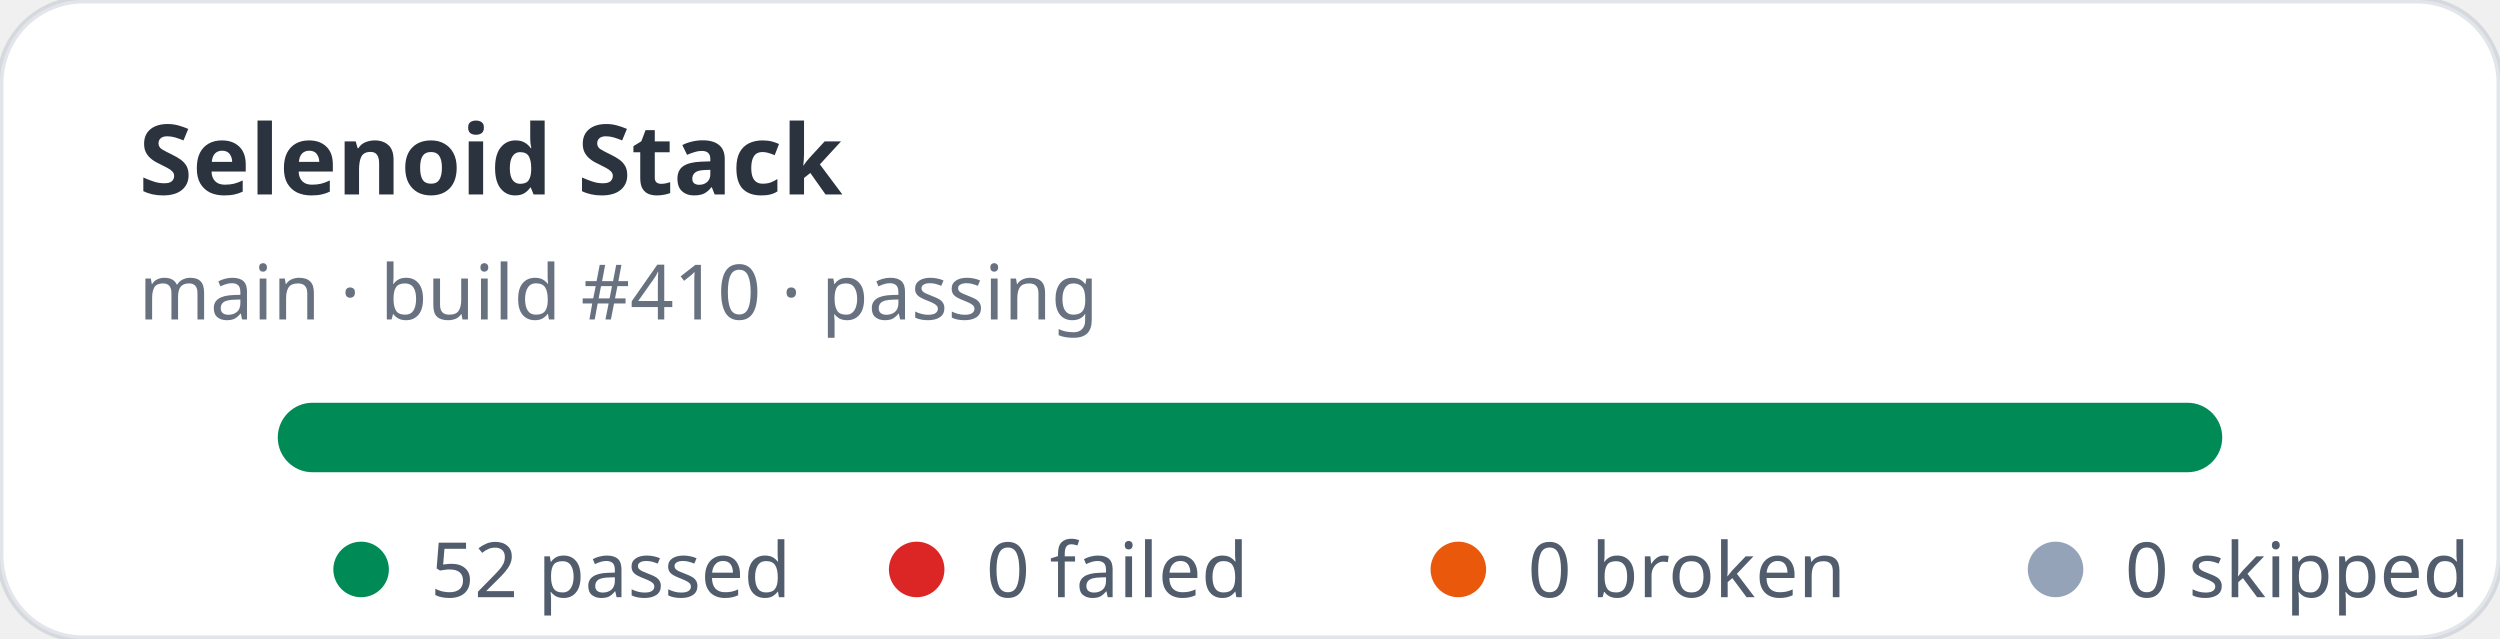
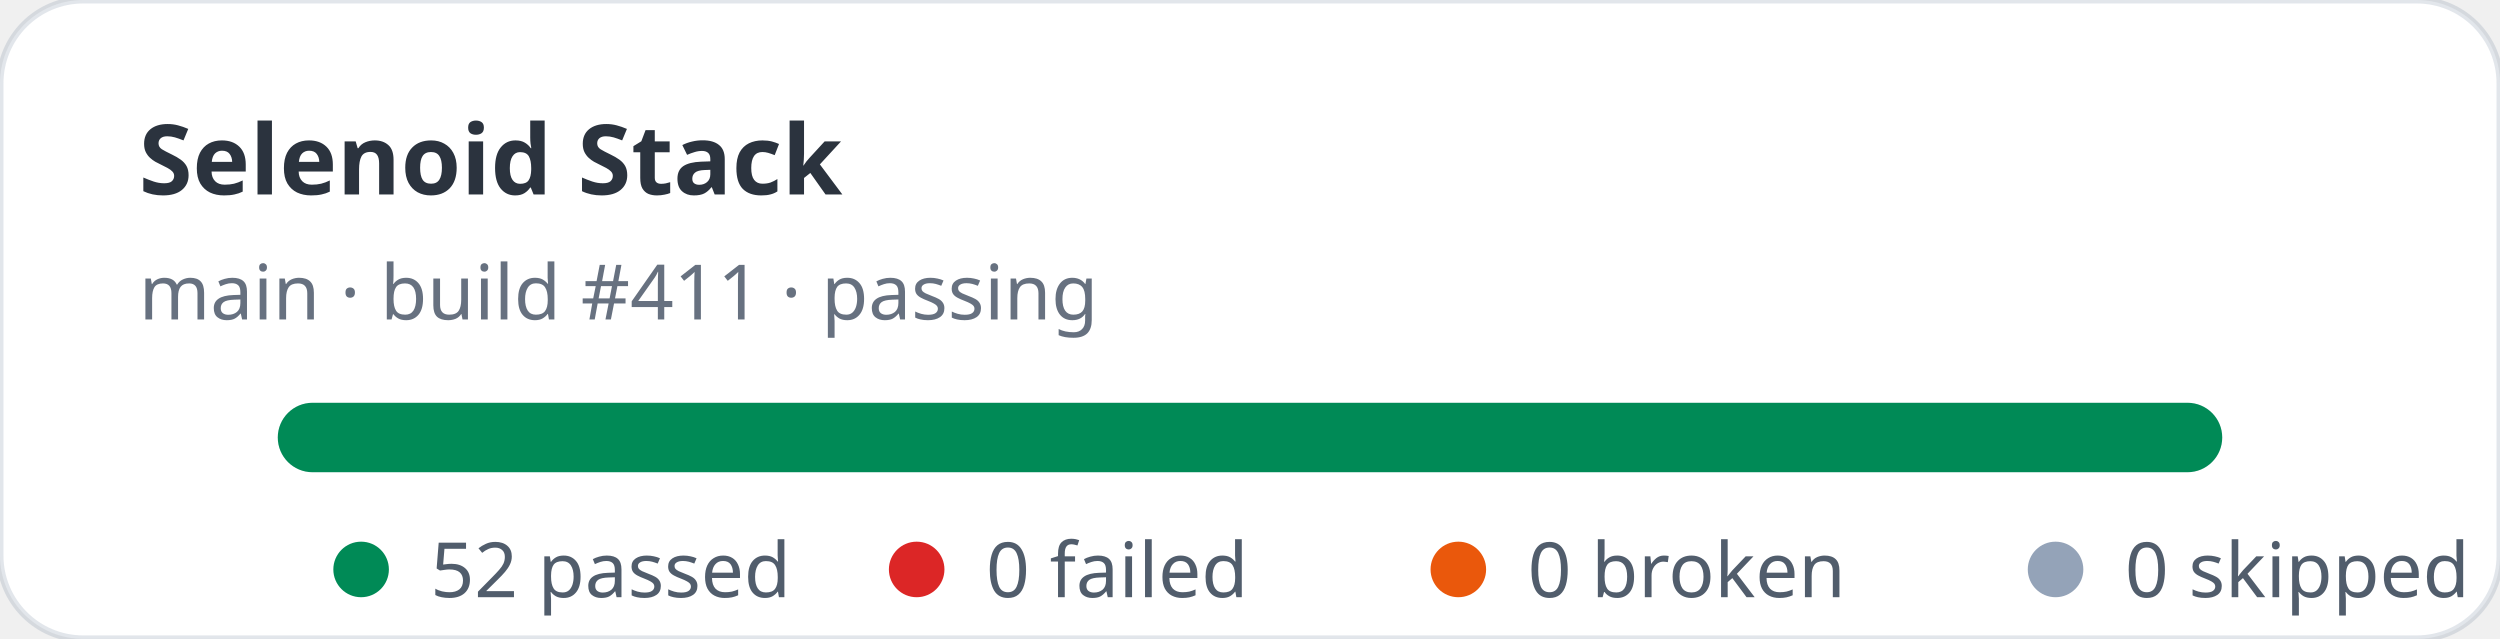
<svg xmlns="http://www.w3.org/2000/svg" width="360" height="92" viewBox="0 0 360 92" role="img" aria-label="Selenoid Stack stats: 52 passed, 0 failed">
  <rect width="360" height="92" rx="12" fill="#ffffff" stroke="rgba(11,48,86,0.12)" />
  <text x="20" y="28" fill="rgba(1,10,24,0.83)" font-family="ui-sans-serif,system-ui,sans-serif" font-size="14" font-weight="700">Selenoid Stack</text>
-   <text x="20" y="46" fill="rgba(2,19,44,0.6)" font-family="ui-sans-serif,system-ui,sans-serif" font-size="11">main · build #410 · passing</text>
+   <text x="20" y="46" fill="rgba(2,19,44,0.6)" font-family="ui-sans-serif,system-ui,sans-serif" font-size="11">main · build #411 · passing</text>
  <rect x="40" y="58" width="280" height="10" rx="5" fill="#e2e8f0" />
  <rect x="40" y="58" width="280" height="10" rx="5" fill="#008a56" />
  <g font-family="ui-sans-serif,system-ui,sans-serif" font-size="11" fill="rgba(1,18,40,0.68)">
    <circle cx="52" cy="82" r="4" fill="#008a56" />
    <text x="62" y="86">52 passed</text>
    <circle cx="132" cy="82" r="4" fill="#dc2626" />
    <text x="142" y="86">0 failed</text>
    <circle cx="210" cy="82" r="4" fill="#ea580c" />
    <text x="220" y="86">0 broken</text>
    <circle cx="296" cy="82" r="4" fill="#94a3b8" />
    <text x="306" y="86">0 skipped</text>
  </g>
</svg>
